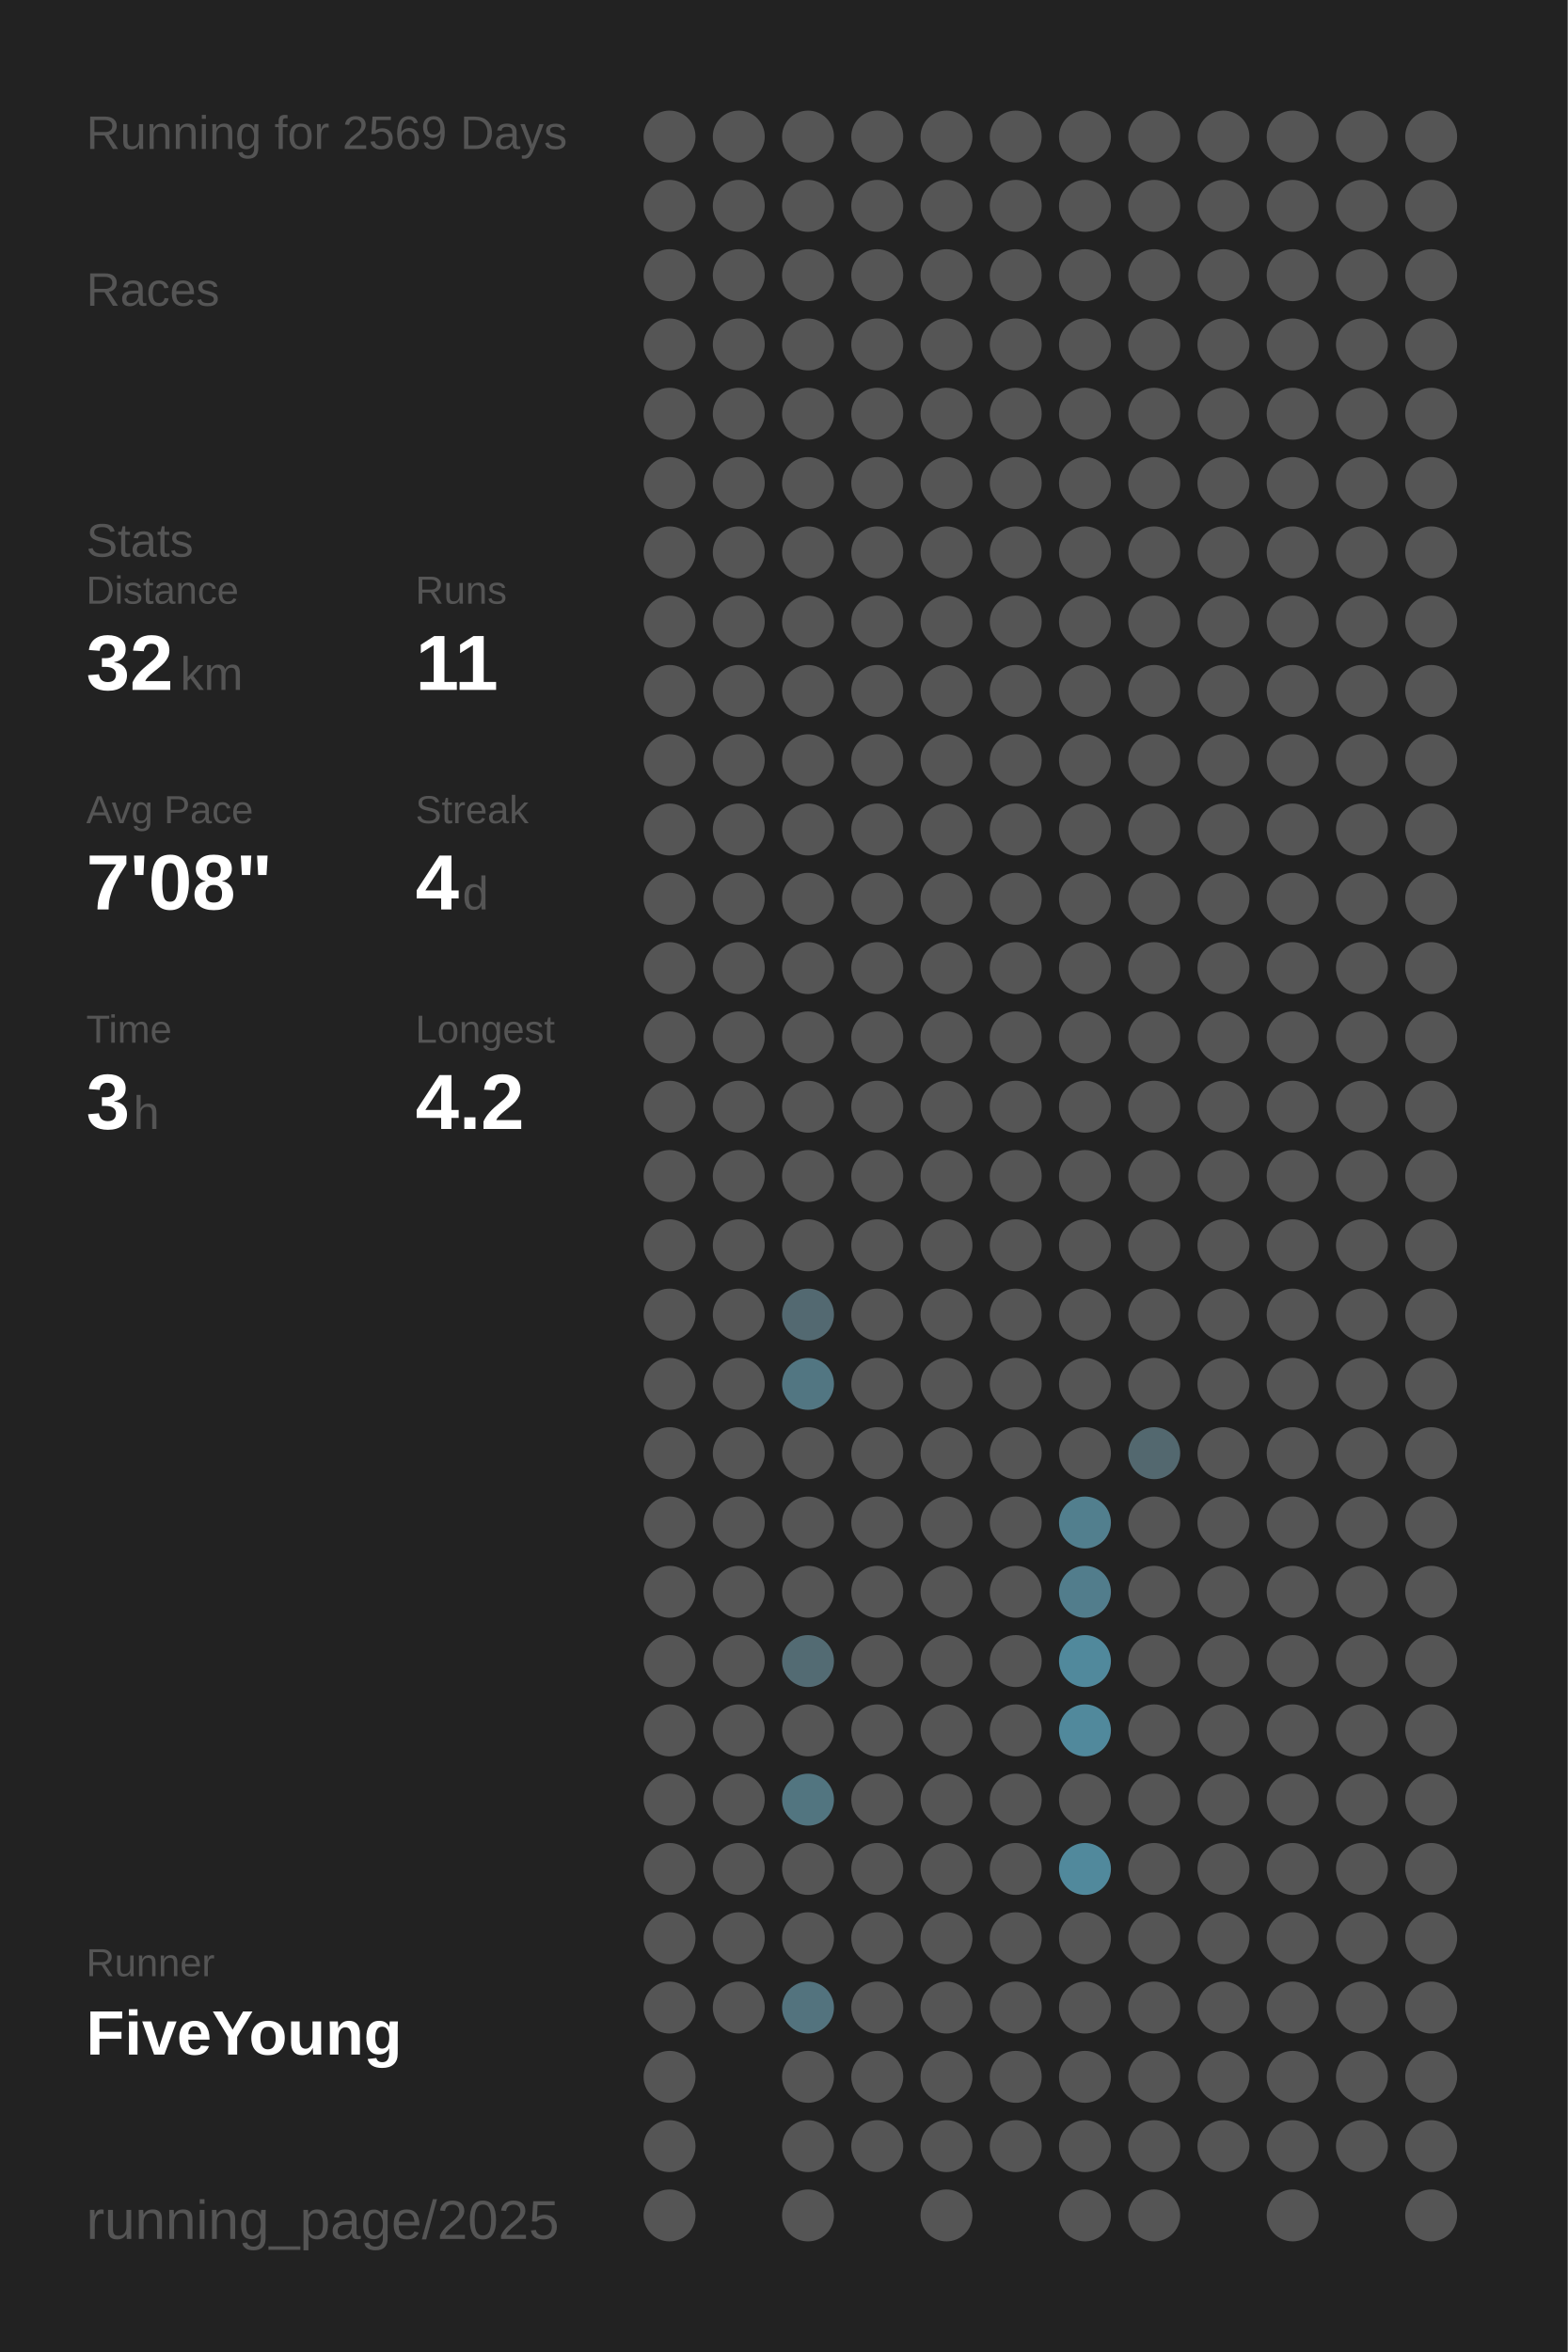
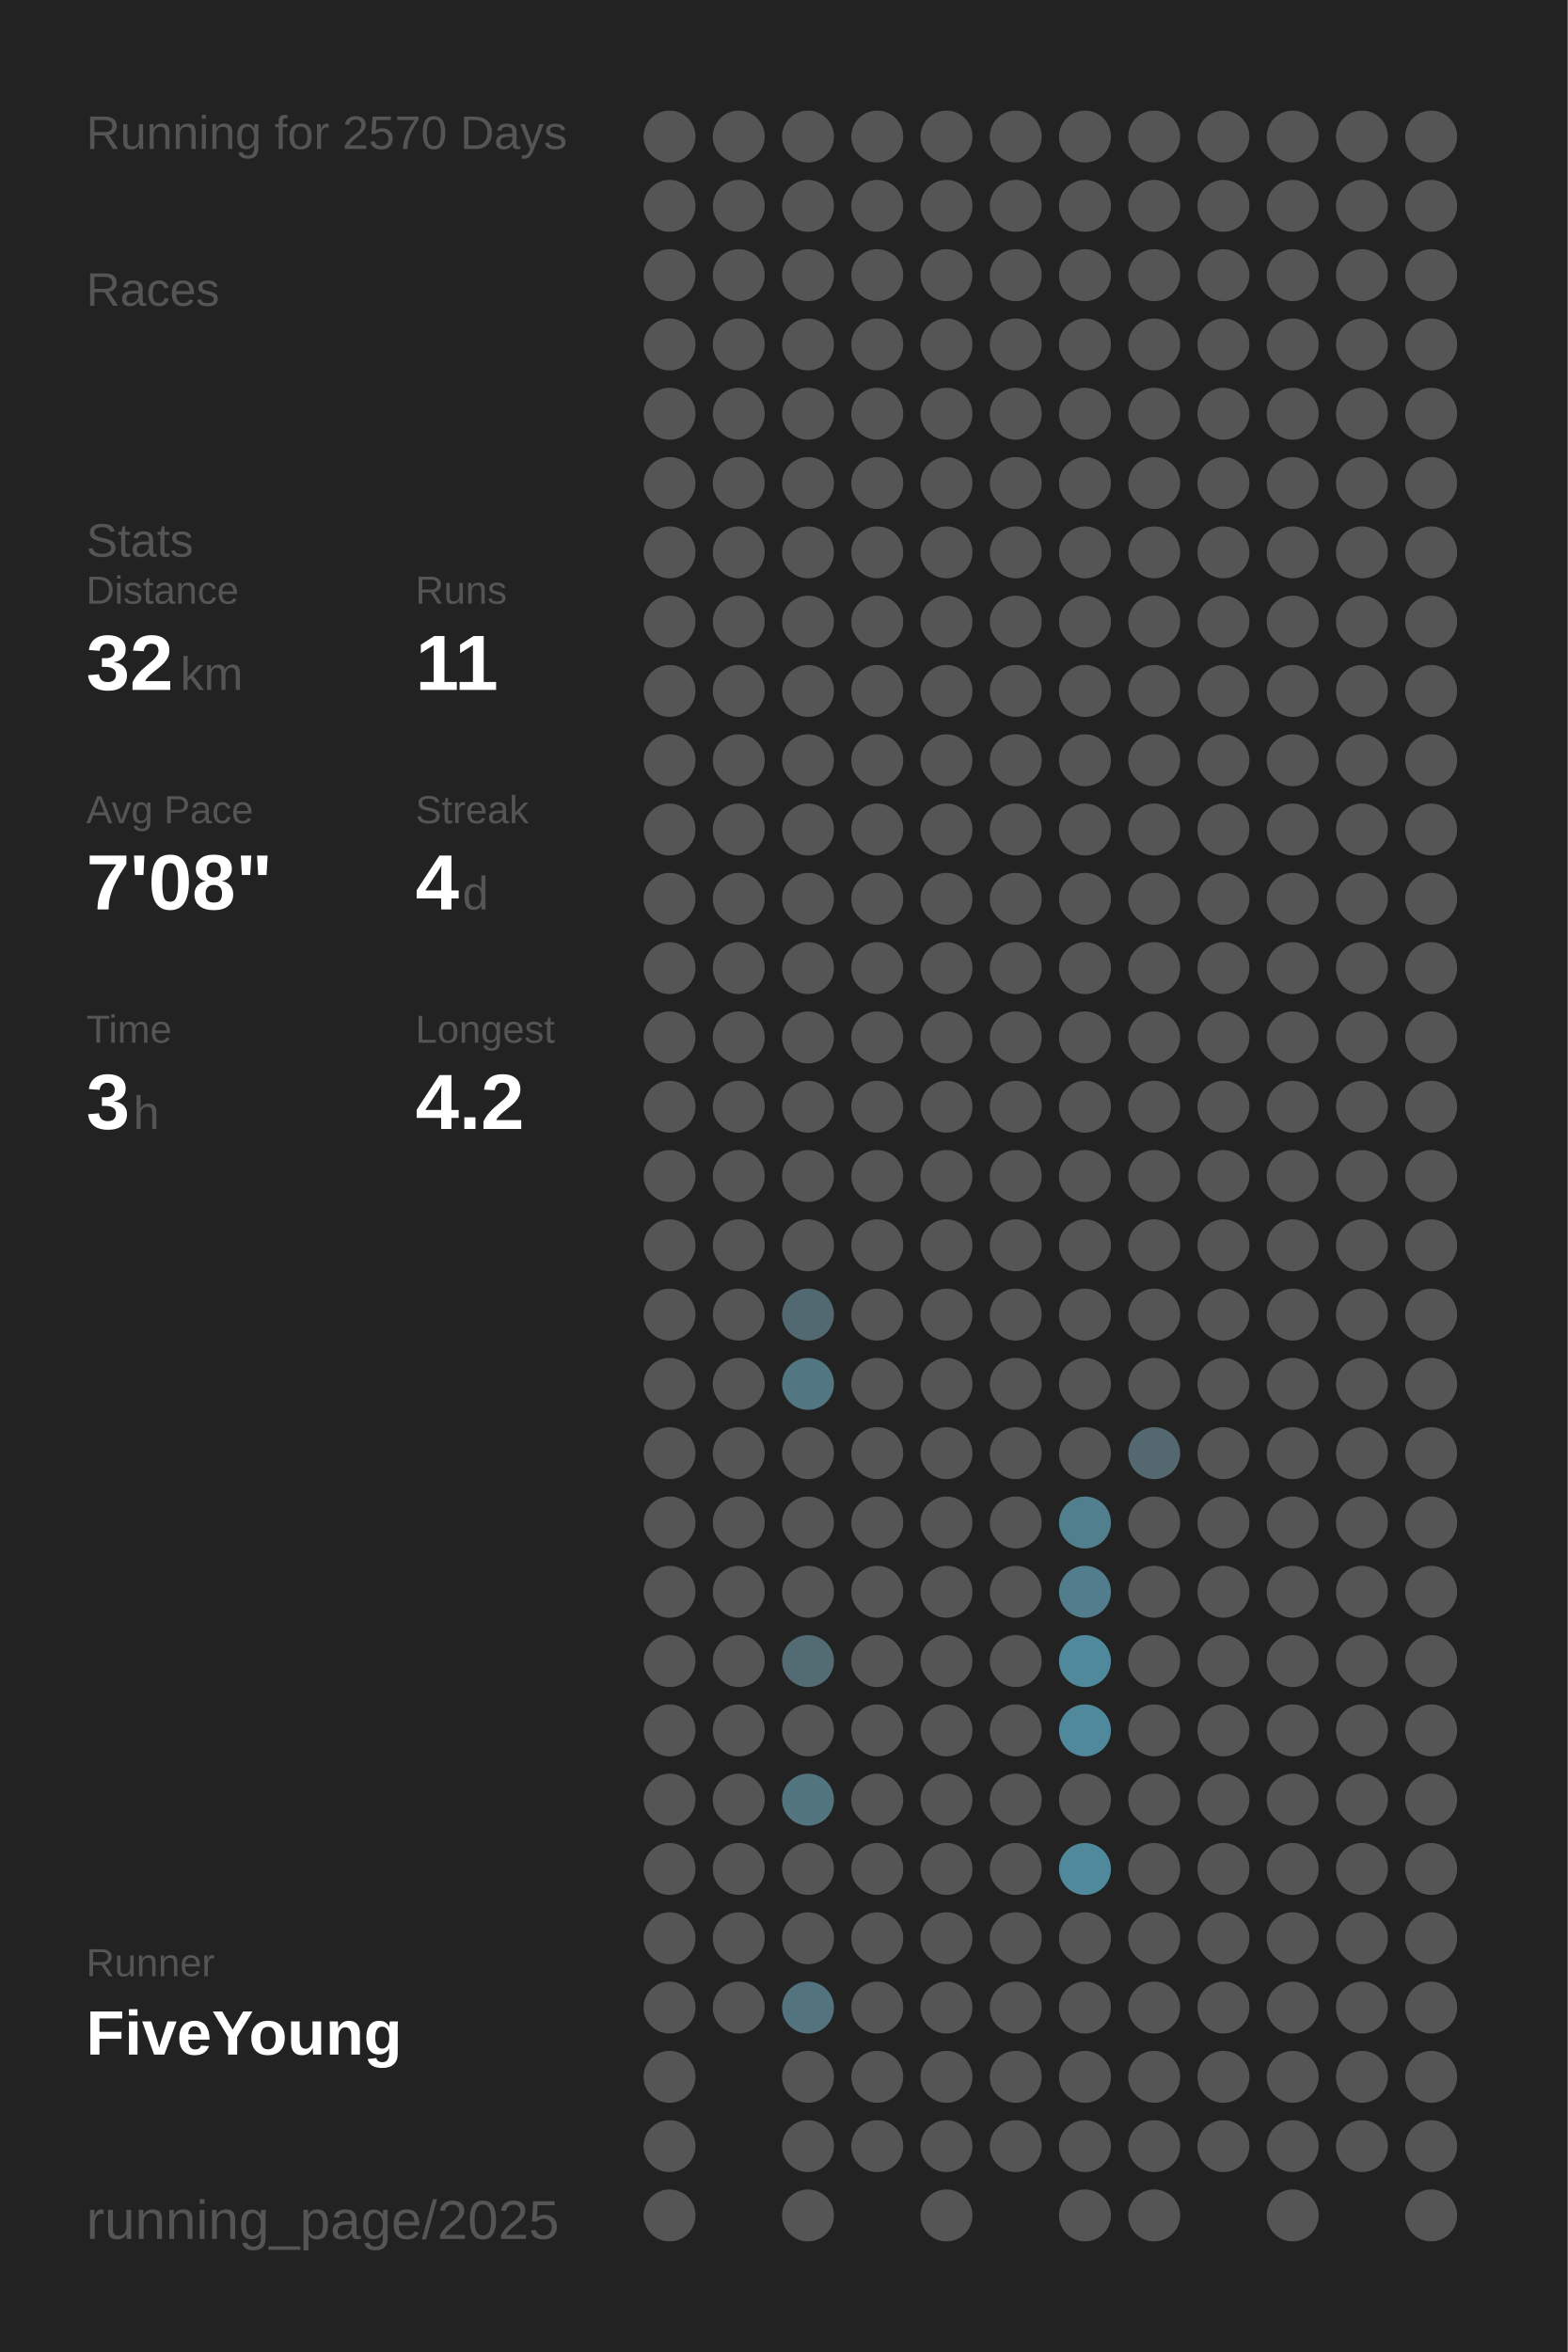
<svg xmlns="http://www.w3.org/2000/svg" baseProfile="full" height="300mm" version="1.1" viewBox="0,0,200,300" width="200mm">
  <defs />
  <rect fill="#222222" height="300" width="200" x="0" y="0" />
-   <text fill="#555555" style="font-size:6px; font-family:Arial;" x="11" y="19">Running for 2569 Days</text>
+   <text fill="#555555" style="font-size:6px; font-family:Arial;" x="11" y="19">Running for 2570 Days</text>
  <text fill="#555555" style="font-size:6px; font-family:Arial;" x="11" y="39">Races</text>
  <text fill="#555555" style="font-size:6px; font-family:Arial;" x="11" y="71">Stats</text>
  <text fill="#555555" style="font-size:5px; font-family:Arial;" x="11" y="77">Distance</text>
  <text fill="#FFFFFF" style="font-size:10px; font-family:Arial; font-weight:bold;" x="11" y="88">32</text>
  <text fill="#555555" style="font-size:6px; font-family:Arial;" x="23" y="88">km</text>
  <text fill="#555555" style="font-size:5px; font-family:Arial;" x="53" y="77">Runs</text>
  <text fill="#FFFFFF" style="font-size:10px; font-family:Arial; font-weight:bold;" x="53" y="88">11</text>
  <text fill="#555555" style="font-size:5px; font-family:Arial;" x="11" y="105">Avg Pace</text>
  <text fill="#FFFFFF" style="font-size:10px; font-family:Arial; font-weight:bold;" x="11" y="116">7'08"</text>
  <text fill="#555555" style="font-size:5px; font-family:Arial;" x="53" y="105">Streak</text>
  <text fill="#FFFFFF" style="font-size:10px; font-family:Arial; font-weight:bold;" x="53" y="116">4</text>
  <text fill="#555555" style="font-size:6px; font-family:Arial;" x="59" y="116">d</text>
  <text fill="#555555" style="font-size:5px; font-family:Arial;" x="11" y="133">Time</text>
  <text fill="#FFFFFF" style="font-size:10px; font-family:Arial; font-weight:bold;" x="11" y="144">3</text>
  <text fill="#555555" style="font-size:6px; font-family:Arial;" x="17" y="144">h</text>
  <text fill="#555555" style="font-size:5px; font-family:Arial;" x="53" y="133">Longest</text>
  <text fill="#FFFFFF" style="font-size:10px; font-family:Arial; font-weight:bold;" x="53" y="144">4.2</text>
  <text fill="#555555" style="font-size:5px; font-family:Arial;" x="11" y="252.065">Runner</text>
  <text fill="#FFFFFF" style="font-size:8px; font-family:Arial; font-weight:bold;" x="11" y="262.065">FiveYoung</text>
  <text fill="#555555" style="font-size:7px; font-family:Arial;" x="11" y="285.581">running_page/2025</text>
  <circle cx="85.417" cy="17.419" fill="#555555" r="3.312" />
  <circle cx="85.417" cy="26.258" fill="#555555" r="3.312" />
  <circle cx="85.417" cy="35.097" fill="#555555" r="3.312" />
  <circle cx="85.417" cy="43.935" fill="#555555" r="3.312" />
  <circle cx="85.417" cy="52.774" fill="#555555" r="3.312" />
  <circle cx="85.417" cy="61.613" fill="#555555" r="3.312" />
  <circle cx="85.417" cy="70.452" fill="#555555" r="3.312" />
  <circle cx="85.417" cy="79.29" fill="#555555" r="3.312" />
  <circle cx="85.417" cy="88.129" fill="#555555" r="3.312" />
  <circle cx="85.417" cy="96.968" fill="#555555" r="3.312" />
  <circle cx="85.417" cy="105.806" fill="#555555" r="3.312" />
  <circle cx="85.417" cy="114.645" fill="#555555" r="3.312" />
  <circle cx="85.417" cy="123.484" fill="#555555" r="3.312" />
  <circle cx="85.417" cy="132.323" fill="#555555" r="3.312" />
  <circle cx="85.417" cy="141.161" fill="#555555" r="3.312" />
  <circle cx="85.417" cy="150" fill="#555555" r="3.312" />
  <circle cx="85.417" cy="158.839" fill="#555555" r="3.312" />
  <circle cx="85.417" cy="167.677" fill="#555555" r="3.312" />
  <circle cx="85.417" cy="176.516" fill="#555555" r="3.312" />
  <circle cx="85.417" cy="185.355" fill="#555555" r="3.312" />
  <circle cx="85.417" cy="194.194" fill="#555555" r="3.312" />
  <circle cx="85.417" cy="203.032" fill="#555555" r="3.312" />
  <circle cx="85.417" cy="211.871" fill="#555555" r="3.312" />
  <circle cx="85.417" cy="220.71" fill="#555555" r="3.312" />
  <circle cx="85.417" cy="229.548" fill="#555555" r="3.312" />
  <circle cx="85.417" cy="238.387" fill="#555555" r="3.312" />
  <circle cx="85.417" cy="247.226" fill="#555555" r="3.312" />
  <circle cx="85.417" cy="256.065" fill="#555555" r="3.312" />
  <circle cx="85.417" cy="264.903" fill="#555555" r="3.312" />
  <circle cx="85.417" cy="273.742" fill="#555555" r="3.312" />
  <circle cx="85.417" cy="282.581" fill="#555555" r="3.312" />
  <circle cx="94.25" cy="17.419" fill="#555555" r="3.312" />
  <circle cx="94.25" cy="26.258" fill="#555555" r="3.312" />
  <circle cx="94.25" cy="35.097" fill="#555555" r="3.312" />
  <circle cx="94.25" cy="43.935" fill="#555555" r="3.312" />
  <circle cx="94.25" cy="52.774" fill="#555555" r="3.312" />
  <circle cx="94.25" cy="61.613" fill="#555555" r="3.312" />
  <circle cx="94.25" cy="70.452" fill="#555555" r="3.312" />
  <circle cx="94.25" cy="79.29" fill="#555555" r="3.312" />
  <circle cx="94.25" cy="88.129" fill="#555555" r="3.312" />
  <circle cx="94.25" cy="96.968" fill="#555555" r="3.312" />
  <circle cx="94.25" cy="105.806" fill="#555555" r="3.312" />
  <circle cx="94.25" cy="114.645" fill="#555555" r="3.312" />
  <circle cx="94.25" cy="123.484" fill="#555555" r="3.312" />
  <circle cx="94.25" cy="132.323" fill="#555555" r="3.312" />
  <circle cx="94.25" cy="141.161" fill="#555555" r="3.312" />
  <circle cx="94.25" cy="150" fill="#555555" r="3.312" />
  <circle cx="94.25" cy="158.839" fill="#555555" r="3.312" />
  <circle cx="94.25" cy="167.677" fill="#555555" r="3.312" />
  <circle cx="94.25" cy="176.516" fill="#555555" r="3.312" />
  <circle cx="94.25" cy="185.355" fill="#555555" r="3.312" />
  <circle cx="94.25" cy="194.194" fill="#555555" r="3.312" />
  <circle cx="94.25" cy="203.032" fill="#555555" r="3.312" />
  <circle cx="94.25" cy="211.871" fill="#555555" r="3.312" />
  <circle cx="94.25" cy="220.71" fill="#555555" r="3.312" />
  <circle cx="94.25" cy="229.548" fill="#555555" r="3.312" />
  <circle cx="94.25" cy="238.387" fill="#555555" r="3.312" />
  <circle cx="94.25" cy="247.226" fill="#555555" r="3.312" />
  <circle cx="94.25" cy="256.065" fill="#555555" r="3.312" />
  <circle cx="103.083" cy="17.419" fill="#555555" r="3.312" />
  <circle cx="103.083" cy="26.258" fill="#555555" r="3.312" />
  <circle cx="103.083" cy="35.097" fill="#555555" r="3.312" />
  <circle cx="103.083" cy="43.935" fill="#555555" r="3.312" />
  <circle cx="103.083" cy="52.774" fill="#555555" r="3.312" />
  <circle cx="103.083" cy="61.613" fill="#555555" r="3.312" />
  <circle cx="103.083" cy="70.452" fill="#555555" r="3.312" />
  <circle cx="103.083" cy="79.29" fill="#555555" r="3.312" />
  <circle cx="103.083" cy="88.129" fill="#555555" r="3.312" />
  <circle cx="103.083" cy="96.968" fill="#555555" r="3.312" />
  <circle cx="103.083" cy="105.806" fill="#555555" r="3.312" />
  <circle cx="103.083" cy="114.645" fill="#555555" r="3.312" />
  <circle cx="103.083" cy="123.484" fill="#555555" r="3.312" />
  <circle cx="103.083" cy="132.323" fill="#555555" r="3.312" />
  <circle cx="103.083" cy="141.161" fill="#555555" r="3.312" />
  <circle cx="103.083" cy="150" fill="#555555" r="3.312" />
  <circle cx="103.083" cy="158.839" fill="#555555" r="3.312" />
  <circle cx="103.083" cy="167.677" fill="#536971" r="3.312" />
  <circle cx="103.083" cy="176.516" fill="#527682" r="3.312" />
  <circle cx="103.083" cy="185.355" fill="#555555" r="3.312" />
  <circle cx="103.083" cy="194.194" fill="#555555" r="3.312" />
  <circle cx="103.083" cy="203.032" fill="#555555" r="3.312" />
  <circle cx="103.083" cy="211.871" fill="#536b73" r="3.312" />
  <circle cx="103.083" cy="220.71" fill="#555555" r="3.312" />
  <circle cx="103.083" cy="229.548" fill="#527580" r="3.312" />
  <circle cx="103.083" cy="238.387" fill="#555555" r="3.312" />
  <circle cx="103.083" cy="247.226" fill="#555555" r="3.312" />
  <circle cx="103.083" cy="256.065" fill="#53737e" r="3.312" />
  <circle cx="103.083" cy="264.903" fill="#555555" r="3.312" />
  <circle cx="103.083" cy="273.742" fill="#555555" r="3.312" />
  <circle cx="103.083" cy="282.581" fill="#555555" r="3.312" />
  <circle cx="111.917" cy="17.419" fill="#555555" r="3.312" />
  <circle cx="111.917" cy="26.258" fill="#555555" r="3.312" />
  <circle cx="111.917" cy="35.097" fill="#555555" r="3.312" />
  <circle cx="111.917" cy="43.935" fill="#555555" r="3.312" />
  <circle cx="111.917" cy="52.774" fill="#555555" r="3.312" />
  <circle cx="111.917" cy="61.613" fill="#555555" r="3.312" />
  <circle cx="111.917" cy="70.452" fill="#555555" r="3.312" />
  <circle cx="111.917" cy="79.29" fill="#555555" r="3.312" />
  <circle cx="111.917" cy="88.129" fill="#555555" r="3.312" />
  <circle cx="111.917" cy="96.968" fill="#555555" r="3.312" />
  <circle cx="111.917" cy="105.806" fill="#555555" r="3.312" />
  <circle cx="111.917" cy="114.645" fill="#555555" r="3.312" />
  <circle cx="111.917" cy="123.484" fill="#555555" r="3.312" />
  <circle cx="111.917" cy="132.323" fill="#555555" r="3.312" />
  <circle cx="111.917" cy="141.161" fill="#555555" r="3.312" />
  <circle cx="111.917" cy="150" fill="#555555" r="3.312" />
  <circle cx="111.917" cy="158.839" fill="#555555" r="3.312" />
  <circle cx="111.917" cy="167.677" fill="#555555" r="3.312" />
  <circle cx="111.917" cy="176.516" fill="#555555" r="3.312" />
  <circle cx="111.917" cy="185.355" fill="#555555" r="3.312" />
  <circle cx="111.917" cy="194.194" fill="#555555" r="3.312" />
  <circle cx="111.917" cy="203.032" fill="#555555" r="3.312" />
  <circle cx="111.917" cy="211.871" fill="#555555" r="3.312" />
  <circle cx="111.917" cy="220.71" fill="#555555" r="3.312" />
  <circle cx="111.917" cy="229.548" fill="#555555" r="3.312" />
  <circle cx="111.917" cy="238.387" fill="#555555" r="3.312" />
  <circle cx="111.917" cy="247.226" fill="#555555" r="3.312" />
  <circle cx="111.917" cy="256.065" fill="#555555" r="3.312" />
  <circle cx="111.917" cy="264.903" fill="#555555" r="3.312" />
  <circle cx="111.917" cy="273.742" fill="#555555" r="3.312" />
  <circle cx="120.75" cy="17.419" fill="#555555" r="3.312" />
  <circle cx="120.75" cy="26.258" fill="#555555" r="3.312" />
  <circle cx="120.75" cy="35.097" fill="#555555" r="3.312" />
  <circle cx="120.75" cy="43.935" fill="#555555" r="3.312" />
  <circle cx="120.75" cy="52.774" fill="#555555" r="3.312" />
  <circle cx="120.75" cy="61.613" fill="#555555" r="3.312" />
  <circle cx="120.75" cy="70.452" fill="#555555" r="3.312" />
  <circle cx="120.75" cy="79.29" fill="#555555" r="3.312" />
  <circle cx="120.75" cy="88.129" fill="#555555" r="3.312" />
  <circle cx="120.75" cy="96.968" fill="#555555" r="3.312" />
  <circle cx="120.75" cy="105.806" fill="#555555" r="3.312" />
  <circle cx="120.75" cy="114.645" fill="#555555" r="3.312" />
  <circle cx="120.75" cy="123.484" fill="#555555" r="3.312" />
  <circle cx="120.75" cy="132.323" fill="#555555" r="3.312" />
  <circle cx="120.75" cy="141.161" fill="#555555" r="3.312" />
  <circle cx="120.75" cy="150" fill="#555555" r="3.312" />
  <circle cx="120.75" cy="158.839" fill="#555555" r="3.312" />
  <circle cx="120.75" cy="167.677" fill="#555555" r="3.312" />
  <circle cx="120.75" cy="176.516" fill="#555555" r="3.312" />
  <circle cx="120.75" cy="185.355" fill="#555555" r="3.312" />
  <circle cx="120.75" cy="194.194" fill="#555555" r="3.312" />
  <circle cx="120.75" cy="203.032" fill="#555555" r="3.312" />
  <circle cx="120.75" cy="211.871" fill="#555555" r="3.312" />
  <circle cx="120.75" cy="220.71" fill="#555555" r="3.312" />
  <circle cx="120.75" cy="229.548" fill="#555555" r="3.312" />
  <circle cx="120.75" cy="238.387" fill="#555555" r="3.312" />
  <circle cx="120.75" cy="247.226" fill="#555555" r="3.312" />
  <circle cx="120.75" cy="256.065" fill="#555555" r="3.312" />
  <circle cx="120.75" cy="264.903" fill="#555555" r="3.312" />
  <circle cx="120.75" cy="273.742" fill="#555555" r="3.312" />
  <circle cx="120.75" cy="282.581" fill="#555555" r="3.312" />
  <circle cx="129.583" cy="17.419" fill="#555555" r="3.312" />
  <circle cx="129.583" cy="26.258" fill="#555555" r="3.312" />
  <circle cx="129.583" cy="35.097" fill="#555555" r="3.312" />
  <circle cx="129.583" cy="43.935" fill="#555555" r="3.312" />
  <circle cx="129.583" cy="52.774" fill="#555555" r="3.312" />
  <circle cx="129.583" cy="61.613" fill="#555555" r="3.312" />
  <circle cx="129.583" cy="70.452" fill="#555555" r="3.312" />
  <circle cx="129.583" cy="79.29" fill="#555555" r="3.312" />
  <circle cx="129.583" cy="88.129" fill="#555555" r="3.312" />
  <circle cx="129.583" cy="96.968" fill="#555555" r="3.312" />
  <circle cx="129.583" cy="105.806" fill="#555555" r="3.312" />
  <circle cx="129.583" cy="114.645" fill="#555555" r="3.312" />
  <circle cx="129.583" cy="123.484" fill="#555555" r="3.312" />
  <circle cx="129.583" cy="132.323" fill="#555555" r="3.312" />
  <circle cx="129.583" cy="141.161" fill="#555555" r="3.312" />
  <circle cx="129.583" cy="150" fill="#555555" r="3.312" />
  <circle cx="129.583" cy="158.839" fill="#555555" r="3.312" />
  <circle cx="129.583" cy="167.677" fill="#555555" r="3.312" />
  <circle cx="129.583" cy="176.516" fill="#555555" r="3.312" />
  <circle cx="129.583" cy="185.355" fill="#555555" r="3.312" />
  <circle cx="129.583" cy="194.194" fill="#555555" r="3.312" />
  <circle cx="129.583" cy="203.032" fill="#555555" r="3.312" />
  <circle cx="129.583" cy="211.871" fill="#555555" r="3.312" />
  <circle cx="129.583" cy="220.71" fill="#555555" r="3.312" />
  <circle cx="129.583" cy="229.548" fill="#555555" r="3.312" />
  <circle cx="129.583" cy="238.387" fill="#555555" r="3.312" />
  <circle cx="129.583" cy="247.226" fill="#555555" r="3.312" />
  <circle cx="129.583" cy="256.065" fill="#555555" r="3.312" />
  <circle cx="129.583" cy="264.903" fill="#555555" r="3.312" />
  <circle cx="129.583" cy="273.742" fill="#555555" r="3.312" />
  <circle cx="138.417" cy="17.419" fill="#555555" r="3.312" />
  <circle cx="138.417" cy="26.258" fill="#555555" r="3.312" />
  <circle cx="138.417" cy="35.097" fill="#555555" r="3.312" />
  <circle cx="138.417" cy="43.935" fill="#555555" r="3.312" />
  <circle cx="138.417" cy="52.774" fill="#555555" r="3.312" />
  <circle cx="138.417" cy="61.613" fill="#555555" r="3.312" />
  <circle cx="138.417" cy="70.452" fill="#555555" r="3.312" />
  <circle cx="138.417" cy="79.29" fill="#555555" r="3.312" />
  <circle cx="138.417" cy="88.129" fill="#555555" r="3.312" />
  <circle cx="138.417" cy="96.968" fill="#555555" r="3.312" />
  <circle cx="138.417" cy="105.806" fill="#555555" r="3.312" />
  <circle cx="138.417" cy="114.645" fill="#555555" r="3.312" />
  <circle cx="138.417" cy="123.484" fill="#555555" r="3.312" />
  <circle cx="138.417" cy="132.323" fill="#555555" r="3.312" />
  <circle cx="138.417" cy="141.161" fill="#555555" r="3.312" />
  <circle cx="138.417" cy="150" fill="#555555" r="3.312" />
  <circle cx="138.417" cy="158.839" fill="#555555" r="3.312" />
  <circle cx="138.417" cy="167.677" fill="#555555" r="3.312" />
  <circle cx="138.417" cy="176.516" fill="#555555" r="3.312" />
  <circle cx="138.417" cy="185.355" fill="#555555" r="3.312" />
  <circle cx="138.417" cy="194.194" fill="#527f8e" r="3.312" />
  <circle cx="138.417" cy="203.032" fill="#527d8c" r="3.312" />
  <circle cx="138.417" cy="211.871" fill="#51899c" r="3.312" />
  <circle cx="138.417" cy="220.71" fill="#51899c" r="3.312" />
  <circle cx="138.417" cy="229.548" fill="#555555" r="3.312" />
  <circle cx="138.417" cy="238.387" fill="#51899c" r="3.312" />
  <circle cx="138.417" cy="247.226" fill="#555555" r="3.312" />
  <circle cx="138.417" cy="256.065" fill="#555555" r="3.312" />
  <circle cx="138.417" cy="264.903" fill="#555555" r="3.312" />
  <circle cx="138.417" cy="273.742" fill="#555555" r="3.312" />
  <circle cx="138.417" cy="282.581" fill="#555555" r="3.312" />
  <circle cx="147.25" cy="17.419" fill="#555555" r="3.312" />
  <circle cx="147.25" cy="26.258" fill="#555555" r="3.312" />
  <circle cx="147.25" cy="35.097" fill="#555555" r="3.312" />
  <circle cx="147.25" cy="43.935" fill="#555555" r="3.312" />
  <circle cx="147.25" cy="52.774" fill="#555555" r="3.312" />
  <circle cx="147.25" cy="61.613" fill="#555555" r="3.312" />
  <circle cx="147.25" cy="70.452" fill="#555555" r="3.312" />
  <circle cx="147.25" cy="79.29" fill="#555555" r="3.312" />
  <circle cx="147.25" cy="88.129" fill="#555555" r="3.312" />
  <circle cx="147.25" cy="96.968" fill="#555555" r="3.312" />
  <circle cx="147.25" cy="105.806" fill="#555555" r="3.312" />
  <circle cx="147.25" cy="114.645" fill="#555555" r="3.312" />
  <circle cx="147.25" cy="123.484" fill="#555555" r="3.312" />
  <circle cx="147.25" cy="132.323" fill="#555555" r="3.312" />
  <circle cx="147.25" cy="141.161" fill="#555555" r="3.312" />
  <circle cx="147.25" cy="150" fill="#555555" r="3.312" />
  <circle cx="147.25" cy="158.839" fill="#555555" r="3.312" />
  <circle cx="147.25" cy="167.677" fill="#555555" r="3.312" />
  <circle cx="147.25" cy="176.516" fill="#555555" r="3.312" />
  <circle cx="147.25" cy="185.355" fill="#53686f" r="3.312" />
  <circle cx="147.25" cy="194.194" fill="#555555" r="3.312" />
  <circle cx="147.25" cy="203.032" fill="#555555" r="3.312" />
  <circle cx="147.25" cy="211.871" fill="#555555" r="3.312" />
  <circle cx="147.25" cy="220.71" fill="#555555" r="3.312" />
  <circle cx="147.25" cy="229.548" fill="#555555" r="3.312" />
  <circle cx="147.25" cy="238.387" fill="#555555" r="3.312" />
  <circle cx="147.25" cy="247.226" fill="#555555" r="3.312" />
  <circle cx="147.25" cy="256.065" fill="#555555" r="3.312" />
  <circle cx="147.25" cy="264.903" fill="#555555" r="3.312" />
  <circle cx="147.25" cy="273.742" fill="#555555" r="3.312" />
  <circle cx="147.25" cy="282.581" fill="#555555" r="3.312" />
  <circle cx="156.083" cy="17.419" fill="#555555" r="3.312" />
  <circle cx="156.083" cy="26.258" fill="#555555" r="3.312" />
  <circle cx="156.083" cy="35.097" fill="#555555" r="3.312" />
  <circle cx="156.083" cy="43.935" fill="#555555" r="3.312" />
  <circle cx="156.083" cy="52.774" fill="#555555" r="3.312" />
  <circle cx="156.083" cy="61.613" fill="#555555" r="3.312" />
  <circle cx="156.083" cy="70.452" fill="#555555" r="3.312" />
  <circle cx="156.083" cy="79.29" fill="#555555" r="3.312" />
  <circle cx="156.083" cy="88.129" fill="#555555" r="3.312" />
  <circle cx="156.083" cy="96.968" fill="#555555" r="3.312" />
  <circle cx="156.083" cy="105.806" fill="#555555" r="3.312" />
  <circle cx="156.083" cy="114.645" fill="#555555" r="3.312" />
  <circle cx="156.083" cy="123.484" fill="#555555" r="3.312" />
  <circle cx="156.083" cy="132.323" fill="#555555" r="3.312" />
  <circle cx="156.083" cy="141.161" fill="#555555" r="3.312" />
  <circle cx="156.083" cy="150" fill="#555555" r="3.312" />
  <circle cx="156.083" cy="158.839" fill="#555555" r="3.312" />
  <circle cx="156.083" cy="167.677" fill="#555555" r="3.312" />
  <circle cx="156.083" cy="176.516" fill="#555555" r="3.312" />
  <circle cx="156.083" cy="185.355" fill="#555555" r="3.312" />
  <circle cx="156.083" cy="194.194" fill="#555555" r="3.312" />
  <circle cx="156.083" cy="203.032" fill="#555555" r="3.312" />
  <circle cx="156.083" cy="211.871" fill="#555555" r="3.312" />
  <circle cx="156.083" cy="220.71" fill="#555555" r="3.312" />
  <circle cx="156.083" cy="229.548" fill="#555555" r="3.312" />
  <circle cx="156.083" cy="238.387" fill="#555555" r="3.312" />
  <circle cx="156.083" cy="247.226" fill="#555555" r="3.312" />
  <circle cx="156.083" cy="256.065" fill="#555555" r="3.312" />
  <circle cx="156.083" cy="264.903" fill="#555555" r="3.312" />
  <circle cx="156.083" cy="273.742" fill="#555555" r="3.312" />
  <circle cx="164.917" cy="17.419" fill="#555555" r="3.312" />
  <circle cx="164.917" cy="26.258" fill="#555555" r="3.312" />
  <circle cx="164.917" cy="35.097" fill="#555555" r="3.312" />
  <circle cx="164.917" cy="43.935" fill="#555555" r="3.312" />
  <circle cx="164.917" cy="52.774" fill="#555555" r="3.312" />
  <circle cx="164.917" cy="61.613" fill="#555555" r="3.312" />
  <circle cx="164.917" cy="70.452" fill="#555555" r="3.312" />
  <circle cx="164.917" cy="79.29" fill="#555555" r="3.312" />
  <circle cx="164.917" cy="88.129" fill="#555555" r="3.312" />
  <circle cx="164.917" cy="96.968" fill="#555555" r="3.312" />
  <circle cx="164.917" cy="105.806" fill="#555555" r="3.312" />
  <circle cx="164.917" cy="114.645" fill="#555555" r="3.312" />
  <circle cx="164.917" cy="123.484" fill="#555555" r="3.312" />
  <circle cx="164.917" cy="132.323" fill="#555555" r="3.312" />
  <circle cx="164.917" cy="141.161" fill="#555555" r="3.312" />
  <circle cx="164.917" cy="150" fill="#555555" r="3.312" />
  <circle cx="164.917" cy="158.839" fill="#555555" r="3.312" />
  <circle cx="164.917" cy="167.677" fill="#555555" r="3.312" />
  <circle cx="164.917" cy="176.516" fill="#555555" r="3.312" />
  <circle cx="164.917" cy="185.355" fill="#555555" r="3.312" />
  <circle cx="164.917" cy="194.194" fill="#555555" r="3.312" />
  <circle cx="164.917" cy="203.032" fill="#555555" r="3.312" />
  <circle cx="164.917" cy="211.871" fill="#555555" r="3.312" />
  <circle cx="164.917" cy="220.71" fill="#555555" r="3.312" />
  <circle cx="164.917" cy="229.548" fill="#555555" r="3.312" />
  <circle cx="164.917" cy="238.387" fill="#555555" r="3.312" />
  <circle cx="164.917" cy="247.226" fill="#555555" r="3.312" />
  <circle cx="164.917" cy="256.065" fill="#555555" r="3.312" />
  <circle cx="164.917" cy="264.903" fill="#555555" r="3.312" />
  <circle cx="164.917" cy="273.742" fill="#555555" r="3.312" />
  <circle cx="164.917" cy="282.581" fill="#555555" r="3.312" />
  <circle cx="173.75" cy="17.419" fill="#555555" r="3.312" />
  <circle cx="173.75" cy="26.258" fill="#555555" r="3.312" />
  <circle cx="173.75" cy="35.097" fill="#555555" r="3.312" />
  <circle cx="173.75" cy="43.935" fill="#555555" r="3.312" />
  <circle cx="173.75" cy="52.774" fill="#555555" r="3.312" />
  <circle cx="173.75" cy="61.613" fill="#555555" r="3.312" />
  <circle cx="173.75" cy="70.452" fill="#555555" r="3.312" />
  <circle cx="173.75" cy="79.29" fill="#555555" r="3.312" />
  <circle cx="173.75" cy="88.129" fill="#555555" r="3.312" />
  <circle cx="173.75" cy="96.968" fill="#555555" r="3.312" />
  <circle cx="173.75" cy="105.806" fill="#555555" r="3.312" />
  <circle cx="173.75" cy="114.645" fill="#555555" r="3.312" />
  <circle cx="173.75" cy="123.484" fill="#555555" r="3.312" />
  <circle cx="173.75" cy="132.323" fill="#555555" r="3.312" />
  <circle cx="173.75" cy="141.161" fill="#555555" r="3.312" />
  <circle cx="173.75" cy="150" fill="#555555" r="3.312" />
  <circle cx="173.75" cy="158.839" fill="#555555" r="3.312" />
  <circle cx="173.75" cy="167.677" fill="#555555" r="3.312" />
  <circle cx="173.75" cy="176.516" fill="#555555" r="3.312" />
  <circle cx="173.75" cy="185.355" fill="#555555" r="3.312" />
  <circle cx="173.75" cy="194.194" fill="#555555" r="3.312" />
  <circle cx="173.75" cy="203.032" fill="#555555" r="3.312" />
  <circle cx="173.75" cy="211.871" fill="#555555" r="3.312" />
  <circle cx="173.75" cy="220.71" fill="#555555" r="3.312" />
  <circle cx="173.75" cy="229.548" fill="#555555" r="3.312" />
  <circle cx="173.75" cy="238.387" fill="#555555" r="3.312" />
  <circle cx="173.75" cy="247.226" fill="#555555" r="3.312" />
  <circle cx="173.75" cy="256.065" fill="#555555" r="3.312" />
  <circle cx="173.75" cy="264.903" fill="#555555" r="3.312" />
  <circle cx="173.75" cy="273.742" fill="#555555" r="3.312" />
  <circle cx="182.583" cy="17.419" fill="#555555" r="3.312" />
  <circle cx="182.583" cy="26.258" fill="#555555" r="3.312" />
  <circle cx="182.583" cy="35.097" fill="#555555" r="3.312" />
  <circle cx="182.583" cy="43.935" fill="#555555" r="3.312" />
  <circle cx="182.583" cy="52.774" fill="#555555" r="3.312" />
  <circle cx="182.583" cy="61.613" fill="#555555" r="3.312" />
  <circle cx="182.583" cy="70.452" fill="#555555" r="3.312" />
  <circle cx="182.583" cy="79.29" fill="#555555" r="3.312" />
  <circle cx="182.583" cy="88.129" fill="#555555" r="3.312" />
  <circle cx="182.583" cy="96.968" fill="#555555" r="3.312" />
  <circle cx="182.583" cy="105.806" fill="#555555" r="3.312" />
  <circle cx="182.583" cy="114.645" fill="#555555" r="3.312" />
  <circle cx="182.583" cy="123.484" fill="#555555" r="3.312" />
  <circle cx="182.583" cy="132.323" fill="#555555" r="3.312" />
  <circle cx="182.583" cy="141.161" fill="#555555" r="3.312" />
  <circle cx="182.583" cy="150" fill="#555555" r="3.312" />
  <circle cx="182.583" cy="158.839" fill="#555555" r="3.312" />
  <circle cx="182.583" cy="167.677" fill="#555555" r="3.312" />
  <circle cx="182.583" cy="176.516" fill="#555555" r="3.312" />
  <circle cx="182.583" cy="185.355" fill="#555555" r="3.312" />
  <circle cx="182.583" cy="194.194" fill="#555555" r="3.312" />
  <circle cx="182.583" cy="203.032" fill="#555555" r="3.312" />
  <circle cx="182.583" cy="211.871" fill="#555555" r="3.312" />
  <circle cx="182.583" cy="220.71" fill="#555555" r="3.312" />
  <circle cx="182.583" cy="229.548" fill="#555555" r="3.312" />
  <circle cx="182.583" cy="238.387" fill="#555555" r="3.312" />
  <circle cx="182.583" cy="247.226" fill="#555555" r="3.312" />
  <circle cx="182.583" cy="256.065" fill="#555555" r="3.312" />
  <circle cx="182.583" cy="264.903" fill="#555555" r="3.312" />
  <circle cx="182.583" cy="273.742" fill="#555555" r="3.312" />
  <circle cx="182.583" cy="282.581" fill="#555555" r="3.312" />
</svg>
